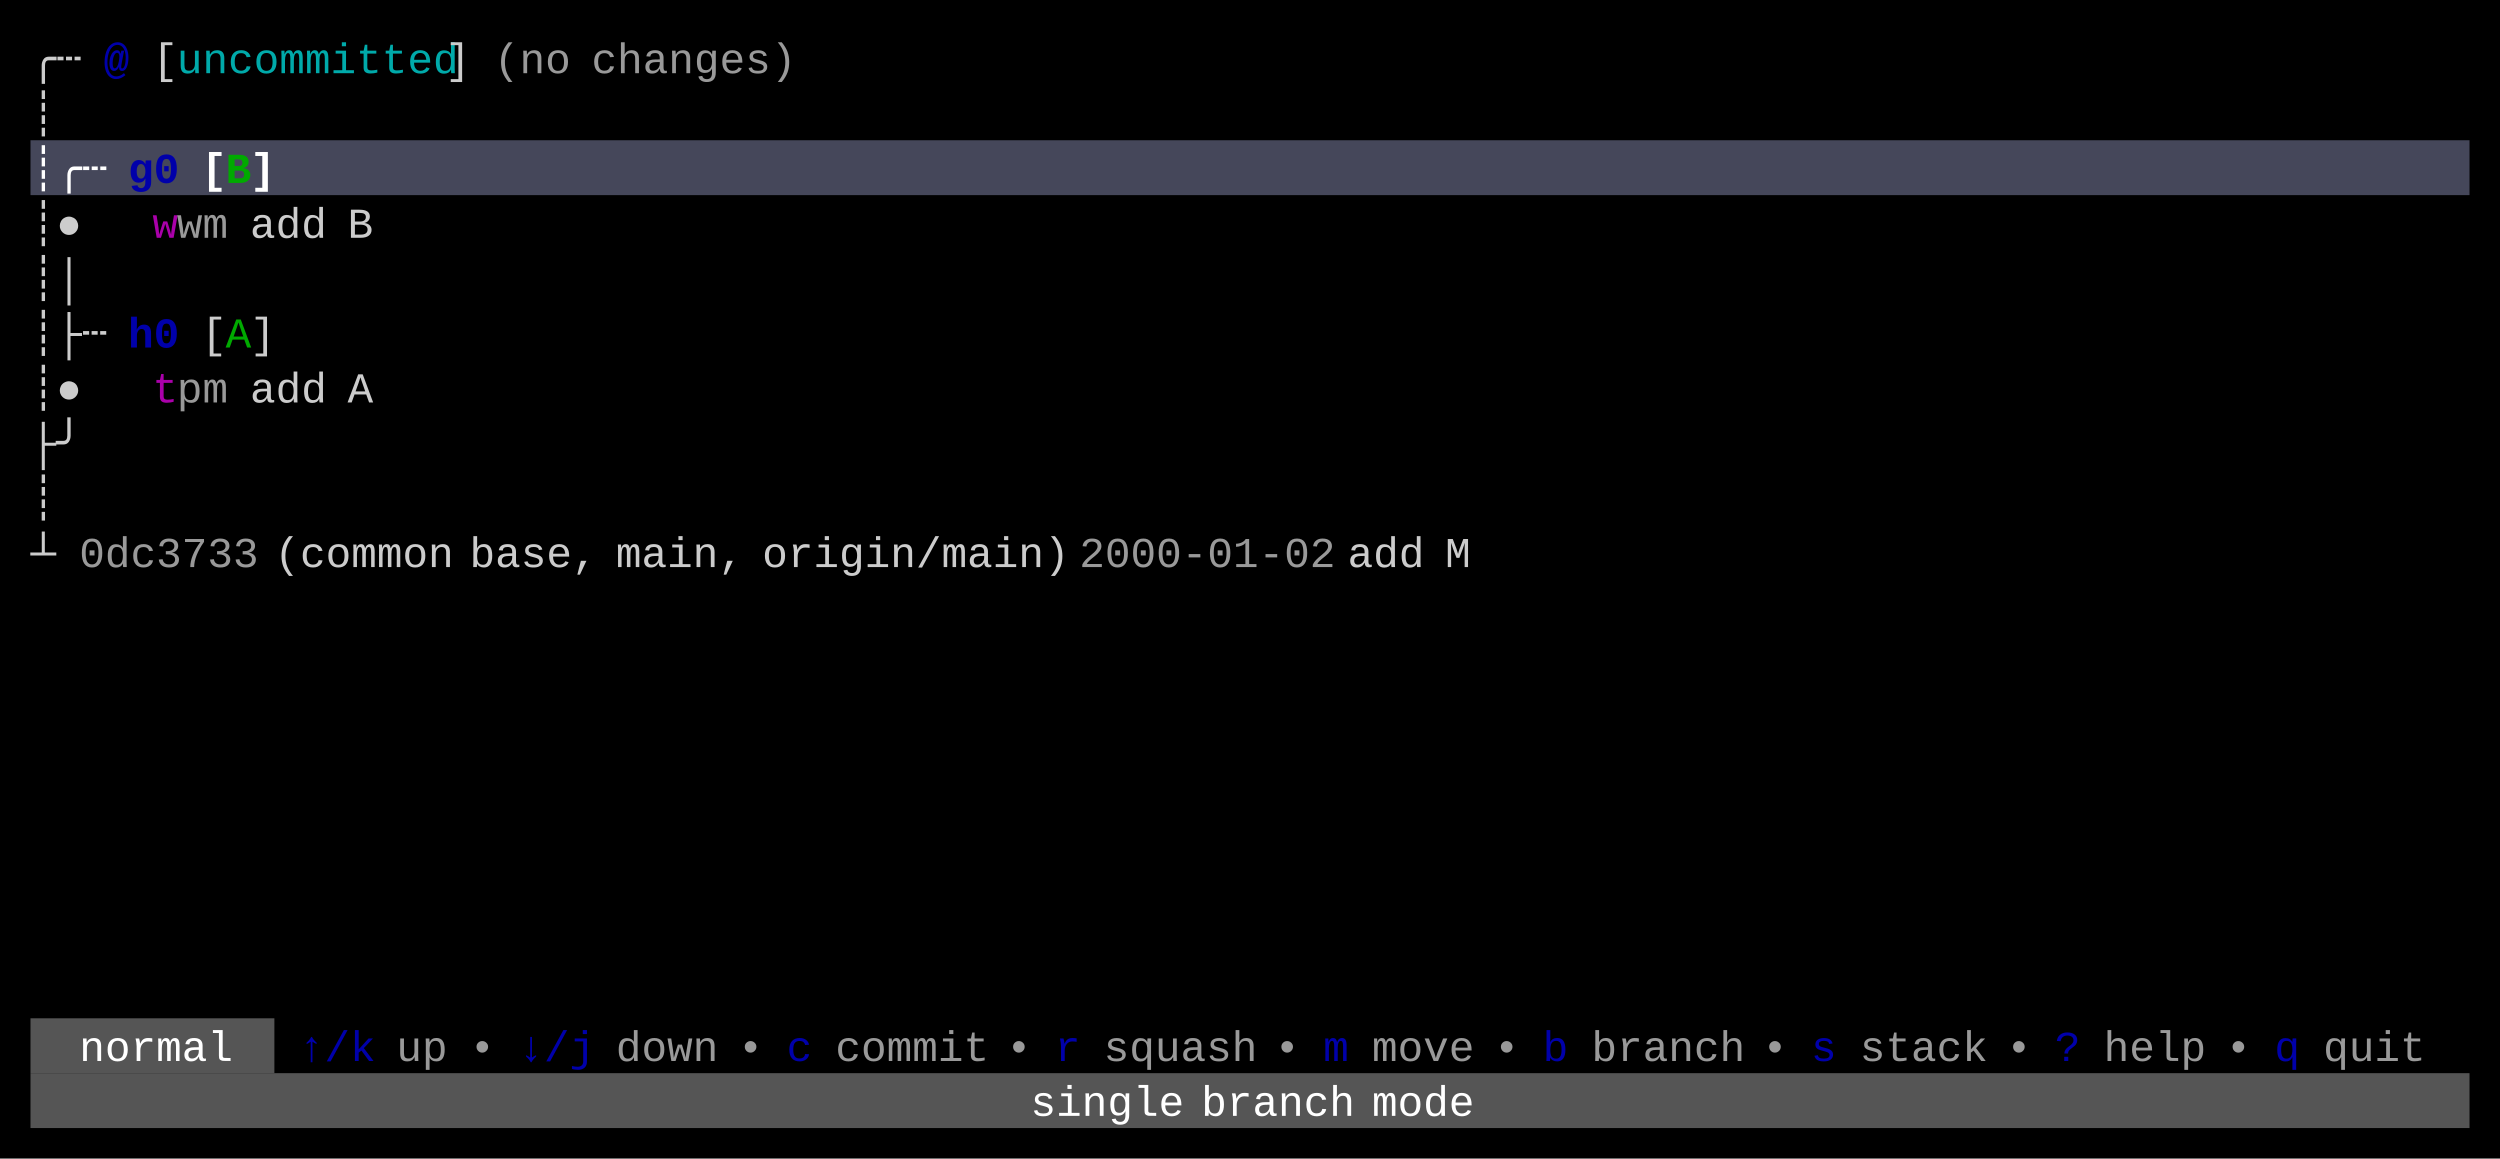
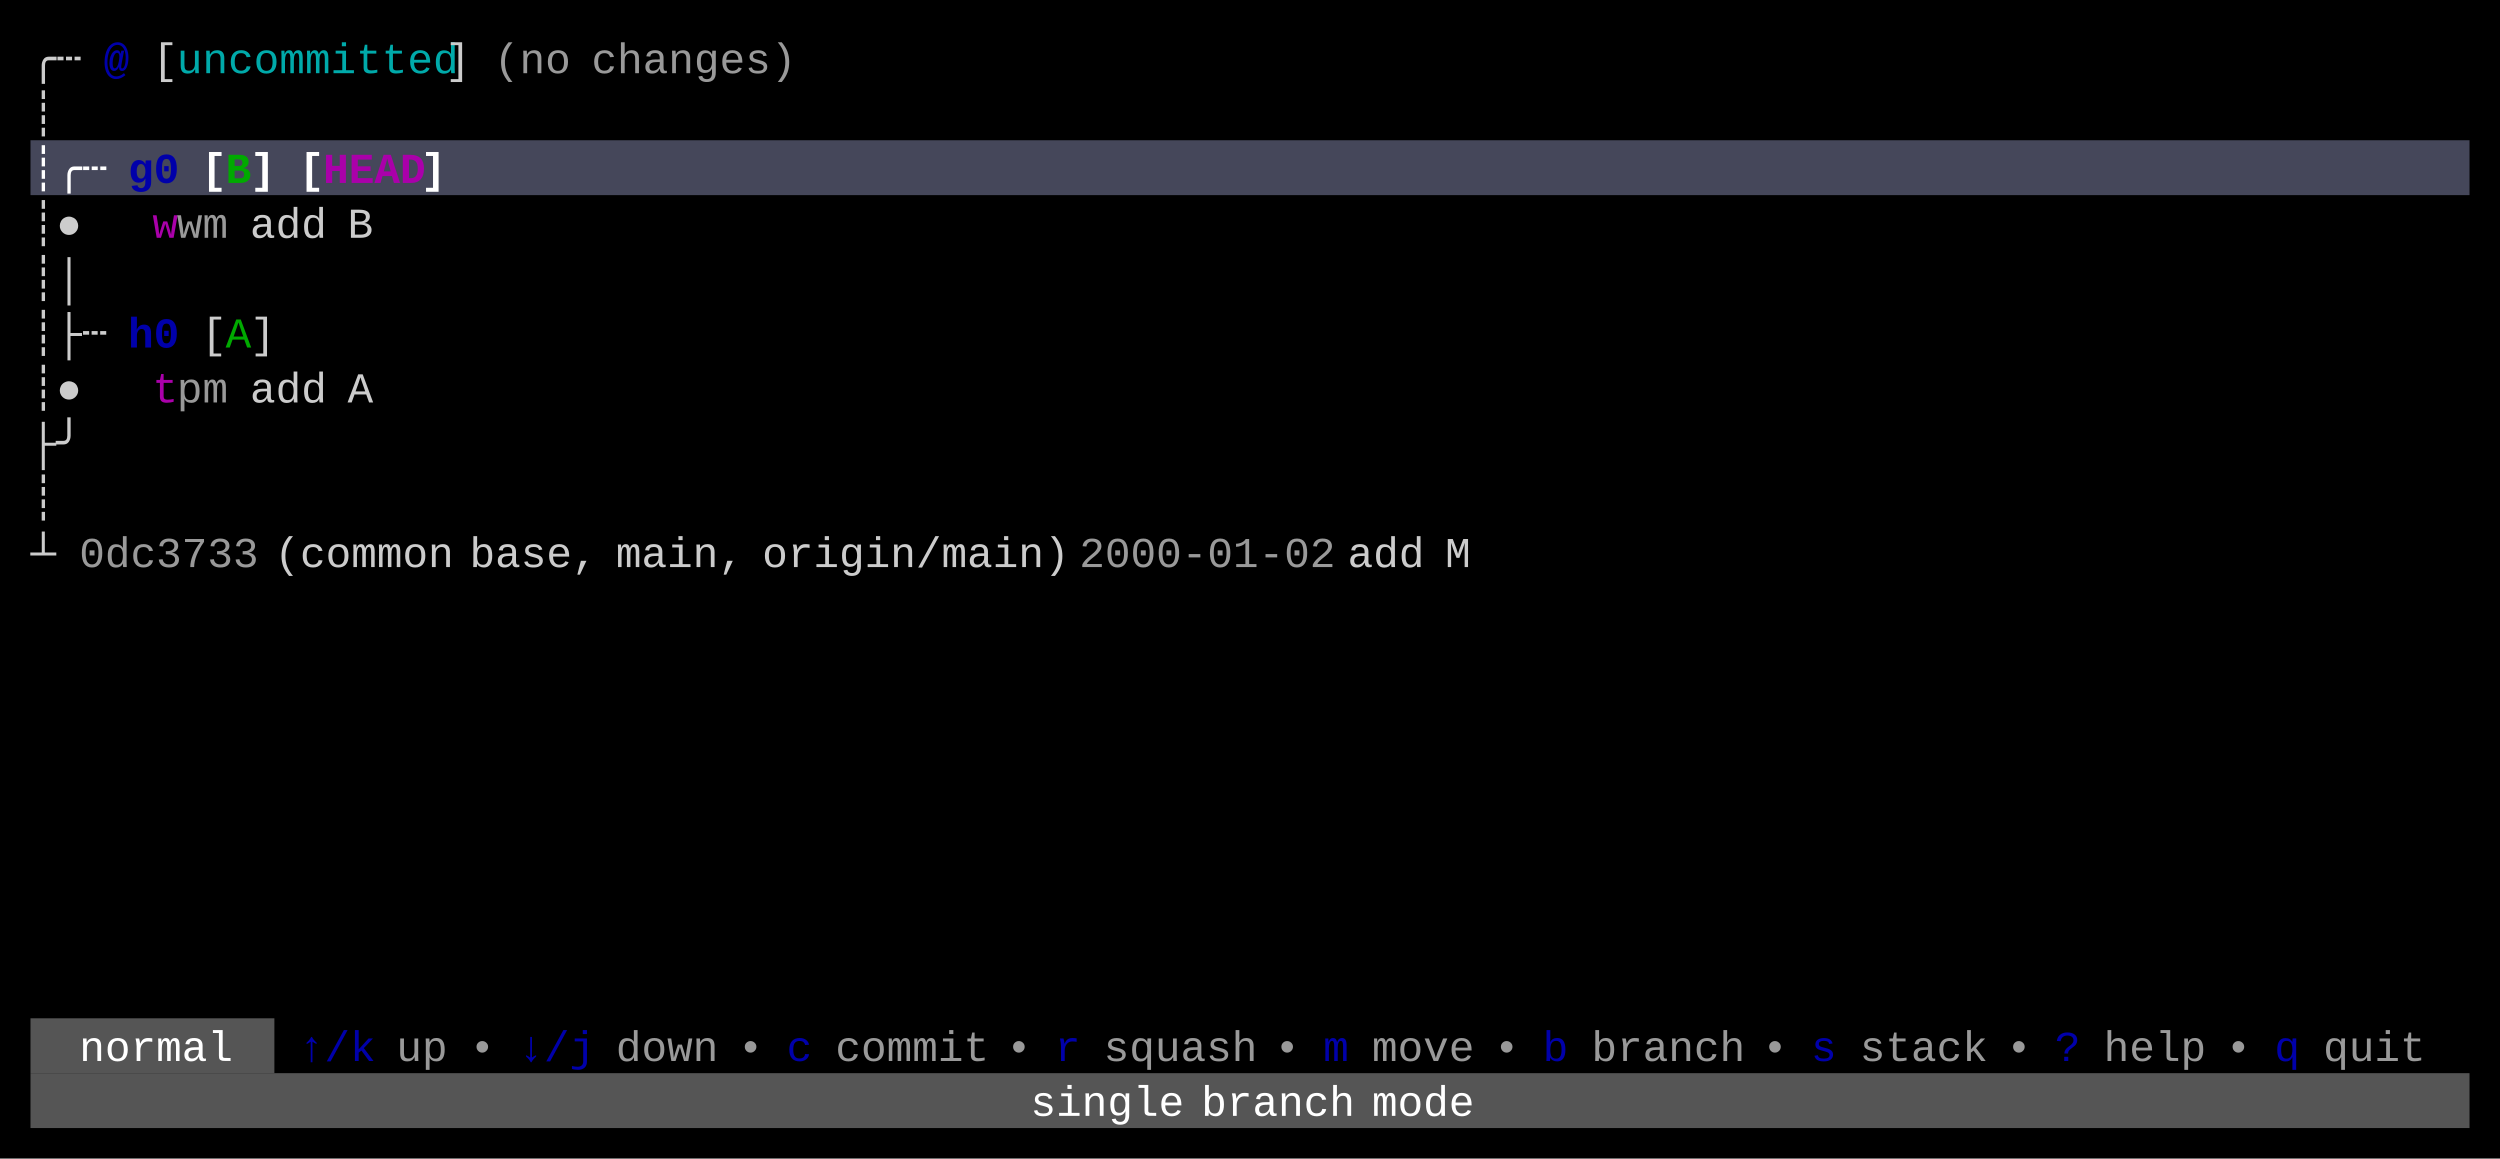
<svg xmlns="http://www.w3.org/2000/svg" width="820" height="380" viewBox="0 0 820 380">
  <rect x="0" y="0" width="820" height="380" fill="#000000" />
  <rect x="10" y="46" width="800" height="18" fill="#45475A" />
  <rect x="10" y="334" width="80" height="18" fill="#555555" />
  <rect x="10" y="352" width="800" height="18" fill="#555555" />
  <g font-family="Menlo, Monaco, 'Courier New', monospace" font-size="14" xml:space="preserve">
    <text x="10 18" y="24" style="fill:#CCCCCC;">╭┄</text>
    <text x="34" y="24" style="fill:#0000AA;font-weight:bold;">@</text>
    <text x="50" y="24" style="fill:#CCCCCC;">[</text>
    <text x="58 66 74 82 90 98 106 114 122 130 138" y="24" style="fill:#00AAAA;">uncommitted</text>
    <text x="146" y="24" style="fill:#CCCCCC;">]</text>
    <text x="162 170 178" y="24" style="fill:#CCCCCC;opacity:0.75;">(no</text>
    <text x="194 202 210 218 226 234 242 250" y="24" style="fill:#CCCCCC;opacity:0.75;">changes)</text>
    <text x="10" y="42" style="fill:#CCCCCC;">┊</text>
    <text x="10 18 26" y="60" style="fill:#FFFFFF;font-weight:bold;">┊╭┄</text>
    <text x="42 50" y="60" style="fill:#0000AA;font-weight:bold;">g0</text>
    <text x="66" y="60" style="fill:#FFFFFF;font-weight:bold;">[</text>
    <text x="74" y="60" style="fill:#00AA00;font-weight:bold;">B</text>
    <text x="82" y="60" style="fill:#FFFFFF;font-weight:bold;">]</text>
+     <text x="98" y="60" style="fill:#FFFFFF;font-weight:bold;">[</text>
+     <text x="106 114 122 130" y="60" style="fill:#AA00AA;font-weight:bold;">HEAD</text>
+     <text x="138" y="60" style="fill:#FFFFFF;font-weight:bold;">]</text>
    <text x="10 18" y="78" style="fill:#CCCCCC;">┊●</text>
    <text x="50" y="78" style="fill:#AA00AA;">w</text>
    <text x="58 66" y="78" style="fill:#CCCCCC;opacity:0.75;">wm</text>
    <text x="82 90 98" y="78" style="fill:#CCCCCC;">add</text>
    <text x="114" y="78" style="fill:#CCCCCC;">B</text>
    <text x="10 18" y="96" style="fill:#CCCCCC;">┊│</text>
    <text x="10 18 26" y="114" style="fill:#CCCCCC;">┊├┄</text>
    <text x="42 50" y="114" style="fill:#0000AA;font-weight:bold;">h0</text>
    <text x="66" y="114" style="fill:#CCCCCC;">[</text>
    <text x="74" y="114" style="fill:#00AA00;">A</text>
    <text x="82" y="114" style="fill:#CCCCCC;">]</text>
    <text x="10 18" y="132" style="fill:#CCCCCC;">┊●</text>
    <text x="50" y="132" style="fill:#AA00AA;">t</text>
    <text x="58 66" y="132" style="fill:#CCCCCC;opacity:0.75;">pm</text>
    <text x="82 90 98" y="132" style="fill:#CCCCCC;">add</text>
    <text x="114" y="132" style="fill:#CCCCCC;">A</text>
    <text x="10 18" y="150" style="fill:#CCCCCC;">├╯</text>
    <text x="10" y="168" style="fill:#CCCCCC;">┊</text>
    <text x="10" y="186" style="fill:#CCCCCC;">┴</text>
    <text x="26 34 42 50 58 66 74" y="186" style="fill:#CCCCCC;opacity:0.75;">0dc3733</text>
    <text x="90 98 106 114 122 130 138" y="186" style="fill:#CCCCCC;">(common</text>
    <text x="154 162 170 178 186" y="186" style="fill:#CCCCCC;">base,</text>
    <text x="202 210 218 226 234" y="186" style="fill:#CCCCCC;">main,</text>
    <text x="250 258 266 274 282 290 298 306 314 322 330 338" y="186" style="fill:#CCCCCC;">origin/main)</text>
    <text x="354 362 370 378 386 394 402 410 418 426" y="186" style="fill:#CCCCCC;opacity:0.75;">2000-01-02</text>
    <text x="442 450 458" y="186" style="fill:#CCCCCC;">add</text>
    <text x="474" y="186" style="fill:#CCCCCC;">M</text>
    <text x="26 34 42 50 58 66" y="348" style="fill:#FFFFFF;">normal</text>
    <text x="98 106 114" y="348" style="fill:#0000AA;">↑/k</text>
    <text x="130 138" y="348" style="fill:#CCCCCC;opacity:0.75;">up</text>
    <text x="154" y="348" style="fill:#CCCCCC;opacity:0.75;">•</text>
    <text x="170 178 186" y="348" style="fill:#0000AA;">↓/j</text>
    <text x="202 210 218 226" y="348" style="fill:#CCCCCC;opacity:0.75;">down</text>
    <text x="242" y="348" style="fill:#CCCCCC;opacity:0.75;">•</text>
    <text x="258" y="348" style="fill:#0000AA;">c</text>
    <text x="274 282 290 298 306 314" y="348" style="fill:#CCCCCC;opacity:0.75;">commit</text>
    <text x="330" y="348" style="fill:#CCCCCC;opacity:0.75;">•</text>
    <text x="346" y="348" style="fill:#0000AA;">r</text>
    <text x="362 370 378 386 394 402" y="348" style="fill:#CCCCCC;opacity:0.75;">squash</text>
    <text x="418" y="348" style="fill:#CCCCCC;opacity:0.75;">•</text>
    <text x="434" y="348" style="fill:#0000AA;">m</text>
    <text x="450 458 466 474" y="348" style="fill:#CCCCCC;opacity:0.75;">move</text>
    <text x="490" y="348" style="fill:#CCCCCC;opacity:0.75;">•</text>
    <text x="506" y="348" style="fill:#0000AA;">b</text>
    <text x="522 530 538 546 554 562" y="348" style="fill:#CCCCCC;opacity:0.75;">branch</text>
    <text x="578" y="348" style="fill:#CCCCCC;opacity:0.75;">•</text>
    <text x="594" y="348" style="fill:#0000AA;">s</text>
    <text x="610 618 626 634 642" y="348" style="fill:#CCCCCC;opacity:0.75;">stack</text>
    <text x="658" y="348" style="fill:#CCCCCC;opacity:0.75;">•</text>
    <text x="674" y="348" style="fill:#0000AA;">?</text>
    <text x="690 698 706 714" y="348" style="fill:#CCCCCC;opacity:0.75;">help</text>
    <text x="730" y="348" style="fill:#CCCCCC;opacity:0.75;">•</text>
    <text x="746" y="348" style="fill:#0000AA;">q</text>
    <text x="762 770 778 786" y="348" style="fill:#CCCCCC;opacity:0.75;">quit</text>
    <text x="338 346 354 362 370 378" y="366" style="fill:#FFFFFF;">single</text>
    <text x="394 402 410 418 426 434" y="366" style="fill:#FFFFFF;">branch</text>
    <text x="450 458 466 474" y="366" style="fill:#FFFFFF;">mode</text>
  </g>
</svg>
